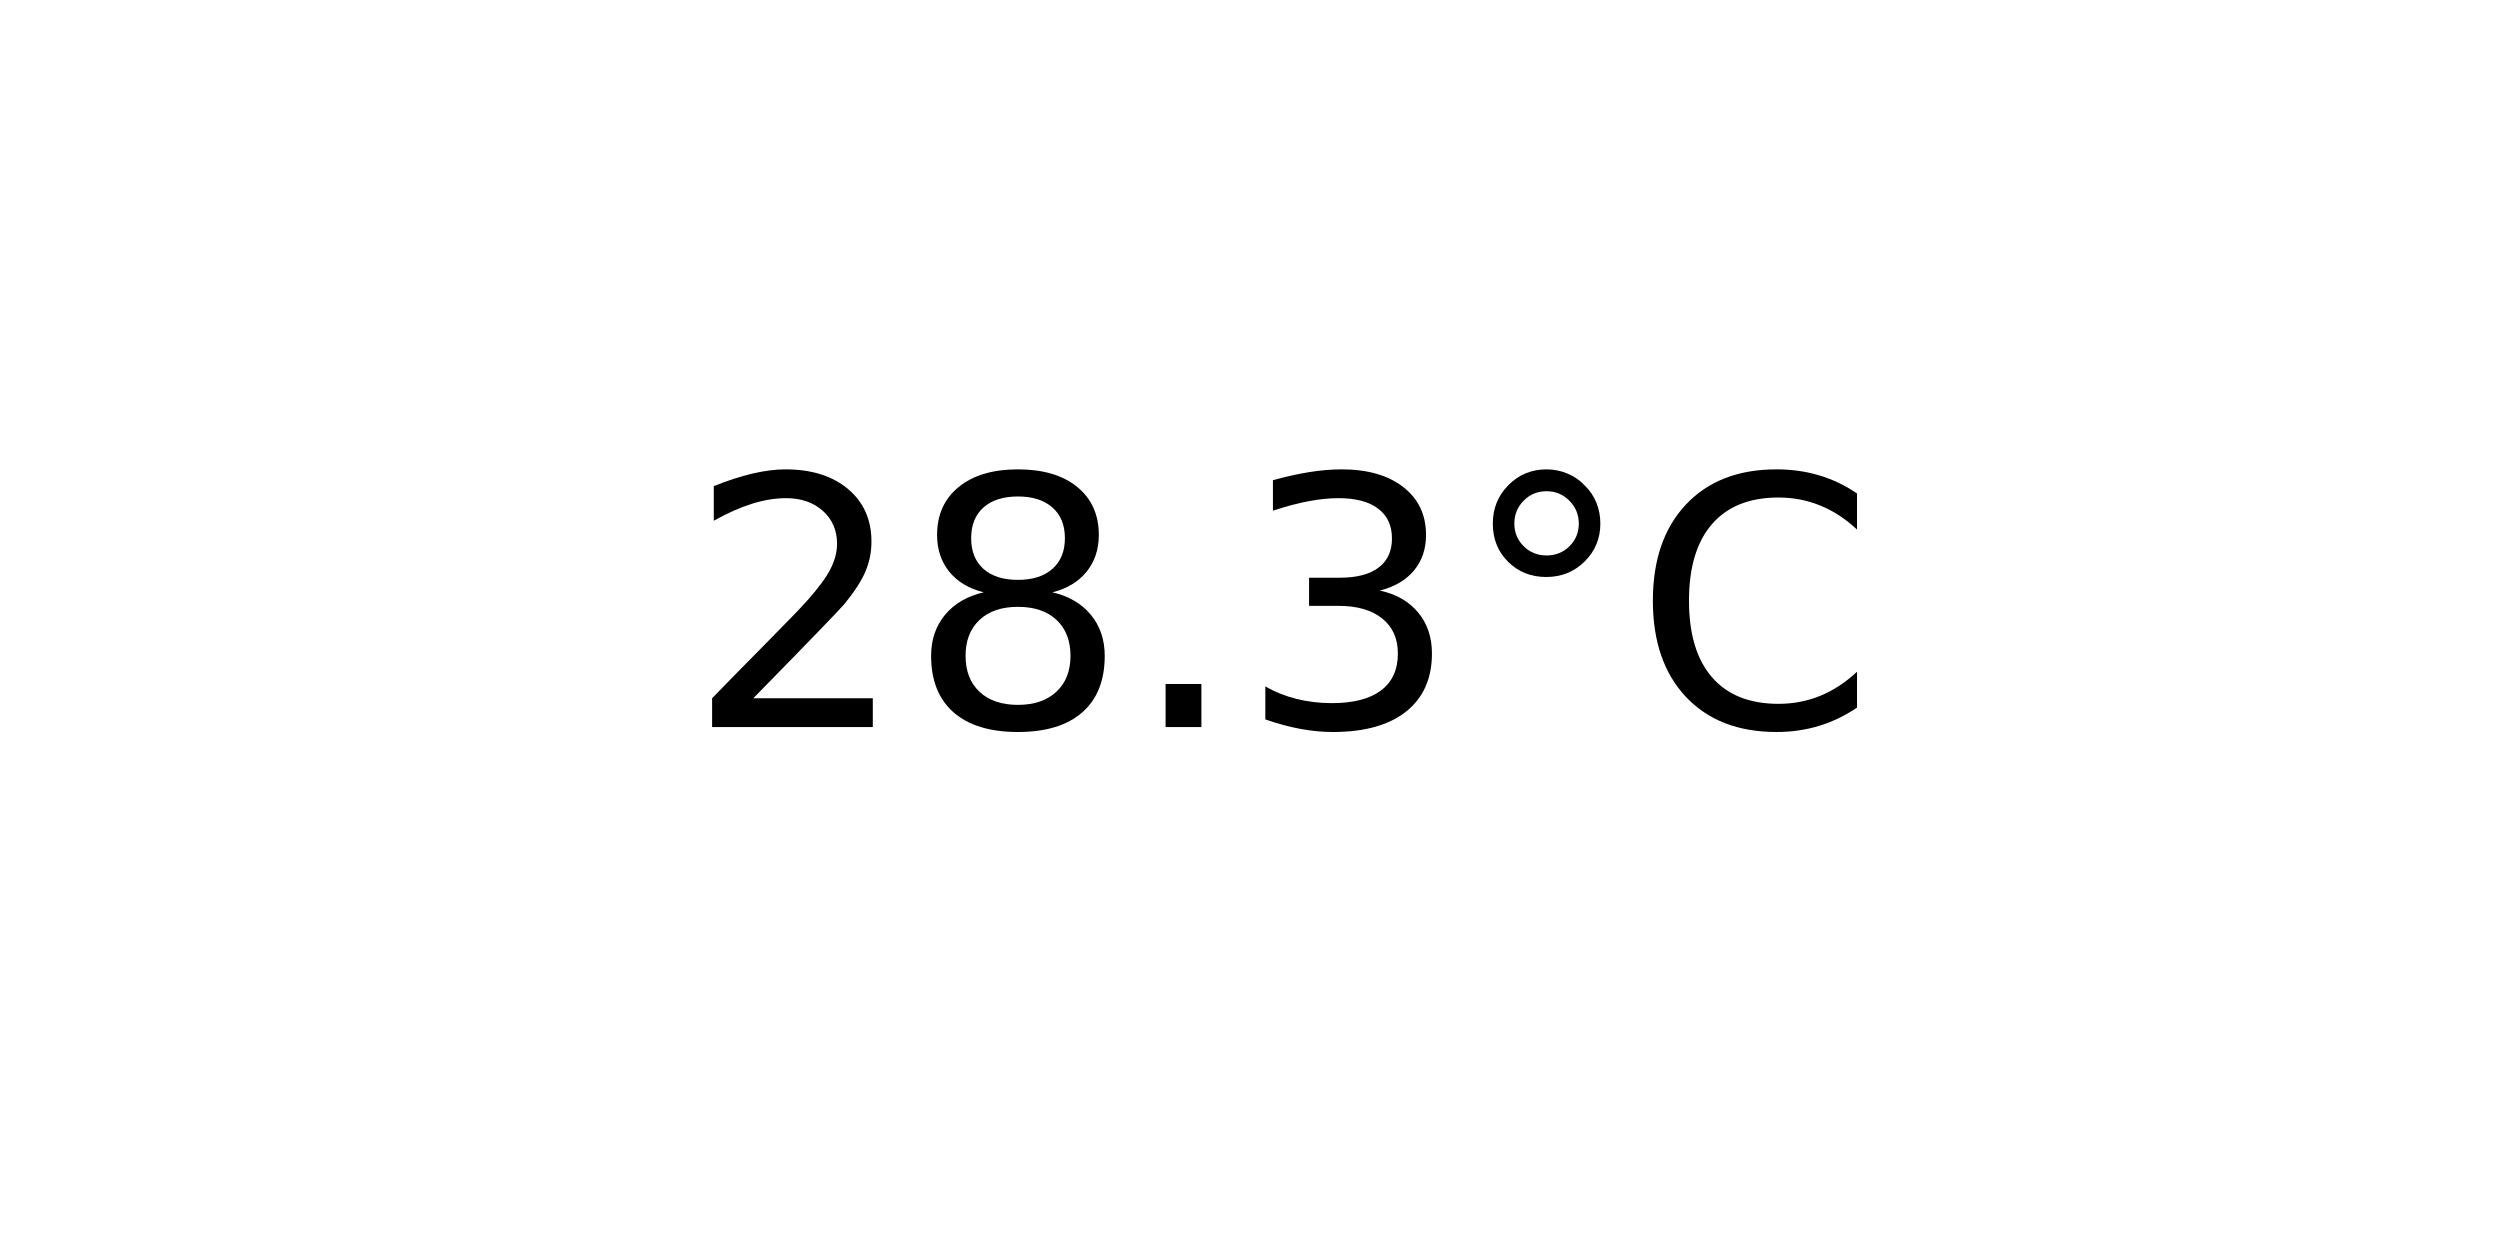
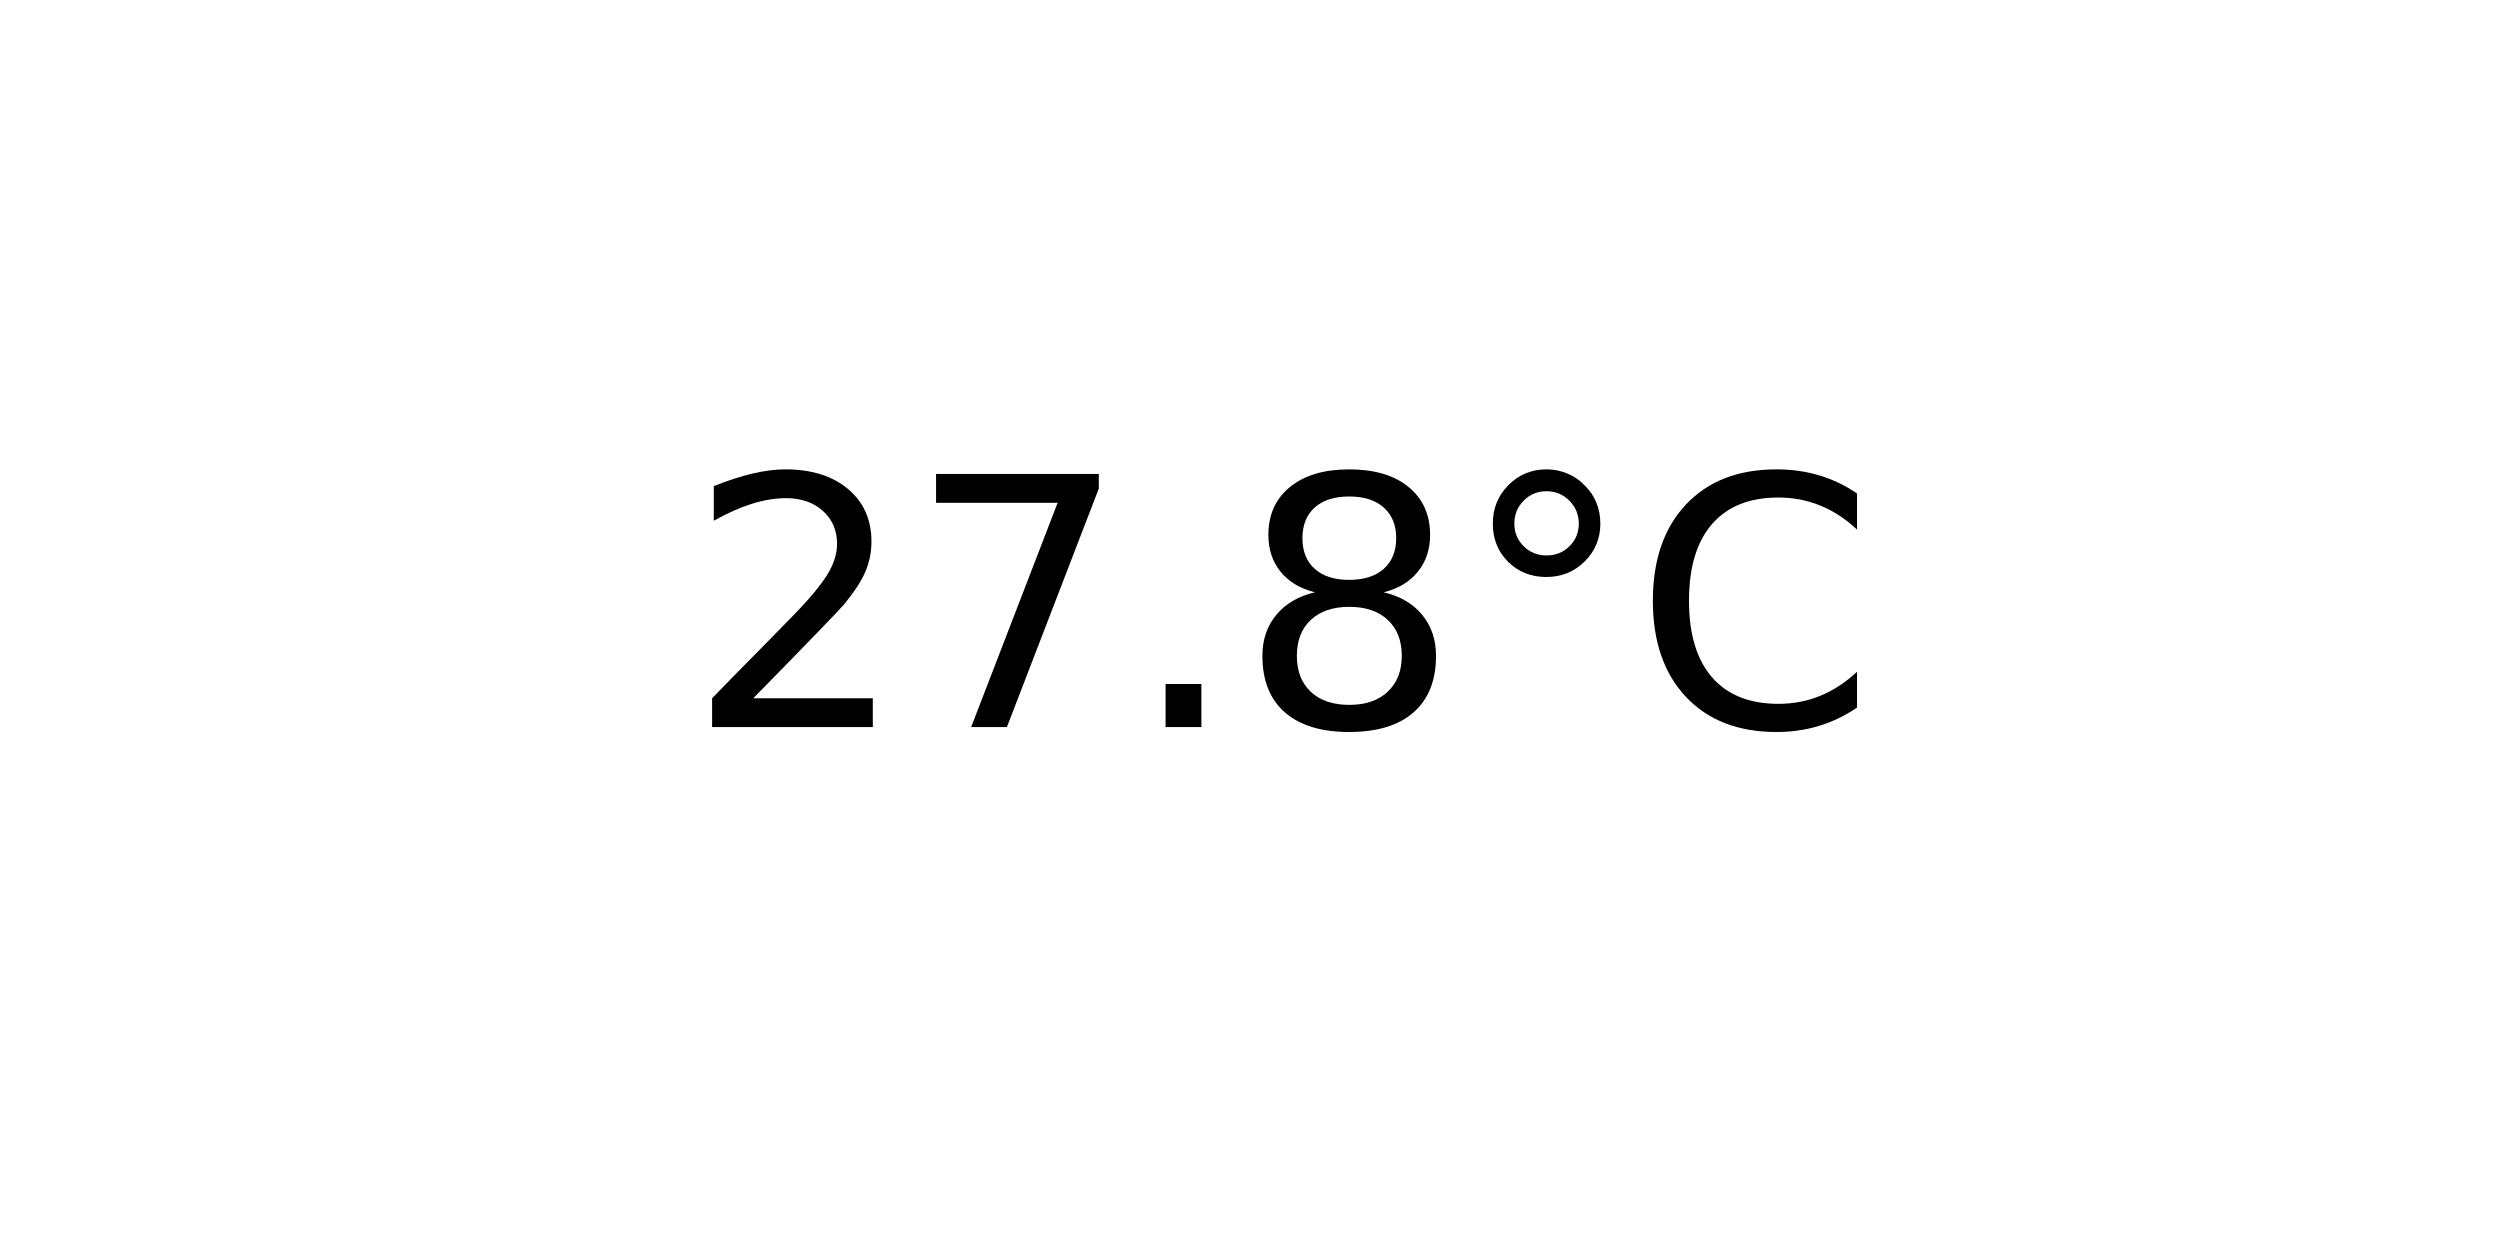
<svg xmlns="http://www.w3.org/2000/svg" xmlns:xlink="http://www.w3.org/1999/xlink" width="72pt" height="36pt" viewBox="0 0 72 36" version="1.1">
  <defs>
    <style type="text/css">*{stroke-linejoin: round; stroke-linecap: butt}</style>
  </defs>
  <g id="figure_1">
    <g id="axes_1">
      <g id="text_1">
        <g transform="translate(19.77578 20.93937) scale(0.1 -0.1)">
          <defs>
            <path id="DejaVuSans-32" d="M 1228 531  L 3431 531  L 3431 0  L 469 0  L 469 531  Q 828 903 1448 1529  Q 2069 2156 2228 2338  Q 2531 2678 2651 2914  Q 2772 3150 2772 3378  Q 2772 3750 2511 3984  Q 2250 4219 1831 4219  Q 1534 4219 1204 4116  Q 875 4013 500 3803  L 500 4441  Q 881 4594 1212 4672  Q 1544 4750 1819 4750  Q 2544 4750 2975 4387  Q 3406 4025 3406 3419  Q 3406 3131 3298 2873  Q 3191 2616 2906 2266  Q 2828 2175 2409 1742  Q 1991 1309 1228 531  z " transform="scale(0.015625)" />
+             <path id="DejaVuSans-37" d="M 525 4666  L 3525 4666  L 3525 4397  L 1831 0  L 1172 0  L 2766 4134  L 525 4134  L 525 4666  z " transform="scale(0.015625)" />
+             <path id="DejaVuSans-2e" d="M 684 794  L 1344 794  L 1344 0  L 684 0  L 684 794  z " transform="scale(0.015625)" />
            <path id="DejaVuSans-38" d="M 2034 2216  Q 1584 2216 1326 1975  Q 1069 1734 1069 1313  Q 1069 891 1326 650  Q 1584 409 2034 409  Q 2484 409 2743 651  Q 3003 894 3003 1313  Q 3003 1734 2745 1975  Q 2488 2216 2034 2216  z M 1403 2484  Q 997 2584 770 2862  Q 544 3141 544 3541  Q 544 4100 942 4425  Q 1341 4750 2034 4750  Q 2731 4750 3128 4425  Q 3525 4100 3525 3541  Q 3525 3141 3298 2862  Q 3072 2584 2669 2484  Q 3125 2378 3379 2068  Q 3634 1759 3634 1313  Q 3634 634 3220 271  Q 2806 -91 2034 -91  Q 1263 -91 848 271  Q 434 634 434 1313  Q 434 1759 690 2068  Q 947 2378 1403 2484  z M 1172 3481  Q 1172 3119 1398 2916  Q 1625 2713 2034 2713  Q 2441 2713 2670 2916  Q 2900 3119 2900 3481  Q 2900 3844 2670 4047  Q 2441 4250 2034 4250  Q 1625 4250 1398 4047  Q 1172 3844 1172 3481  z " transform="scale(0.015625)" />
-             <path id="DejaVuSans-2e" d="M 684 794  L 1344 794  L 1344 0  L 684 0  L 684 794  z " transform="scale(0.015625)" />
-             <path id="DejaVuSans-33" d="M 2597 2516  Q 3050 2419 3304 2112  Q 3559 1806 3559 1356  Q 3559 666 3084 287  Q 2609 -91 1734 -91  Q 1441 -91 1130 -33  Q 819 25 488 141  L 488 750  Q 750 597 1062 519  Q 1375 441 1716 441  Q 2309 441 2620 675  Q 2931 909 2931 1356  Q 2931 1769 2642 2001  Q 2353 2234 1838 2234  L 1294 2234  L 1294 2753  L 1863 2753  Q 2328 2753 2575 2939  Q 2822 3125 2822 3475  Q 2822 3834 2567 4026  Q 2313 4219 1838 4219  Q 1578 4219 1281 4162  Q 984 4106 628 3988  L 628 4550  Q 988 4650 1302 4700  Q 1616 4750 1894 4750  Q 2613 4750 3031 4423  Q 3450 4097 3450 3541  Q 3450 3153 3228 2886  Q 3006 2619 2597 2516  z " transform="scale(0.015625)" />
            <path id="DejaVuSans-b0" d="M 1600 4347  Q 1350 4347 1178 4173  Q 1006 4000 1006 3750  Q 1006 3503 1178 3333  Q 1350 3163 1600 3163  Q 1850 3163 2022 3333  Q 2194 3503 2194 3750  Q 2194 3997 2020 4172  Q 1847 4347 1600 4347  z M 1600 4750  Q 1800 4750 1984 4673  Q 2169 4597 2303 4453  Q 2447 4313 2519 4134  Q 2591 3956 2591 3750  Q 2591 3338 2302 3052  Q 2013 2766 1594 2766  Q 1172 2766 890 3047  Q 609 3328 609 3750  Q 609 4169 896 4459  Q 1184 4750 1600 4750  z " transform="scale(0.015625)" />
            <path id="DejaVuSans-43" d="M 4122 4306  L 4122 3641  Q 3803 3938 3442 4084  Q 3081 4231 2675 4231  Q 1875 4231 1450 3742  Q 1025 3253 1025 2328  Q 1025 1406 1450 917  Q 1875 428 2675 428  Q 3081 428 3442 575  Q 3803 722 4122 1019  L 4122 359  Q 3791 134 3420 21  Q 3050 -91 2638 -91  Q 1578 -91 968 557  Q 359 1206 359 2328  Q 359 3453 968 4101  Q 1578 4750 2638 4750  Q 3056 4750 3426 4639  Q 3797 4528 4122 4306  z " transform="scale(0.015625)" />
          </defs>
          <use xlink:href="#DejaVuSans-32" />
-           <use xlink:href="#DejaVuSans-38" x="63.623" />
+           <use xlink:href="#DejaVuSans-37" x="63.623" />
          <use xlink:href="#DejaVuSans-2e" x="127.246" />
-           <use xlink:href="#DejaVuSans-33" x="159.033" />
+           <use xlink:href="#DejaVuSans-38" x="159.033" />
          <use xlink:href="#DejaVuSans-b0" x="222.656" />
          <use xlink:href="#DejaVuSans-43" x="272.656" />
        </g>
      </g>
    </g>
  </g>
</svg>
